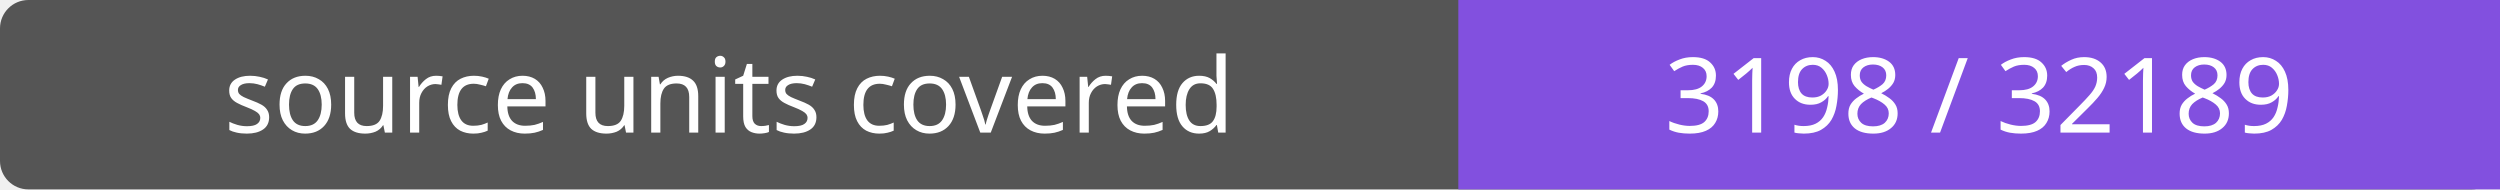
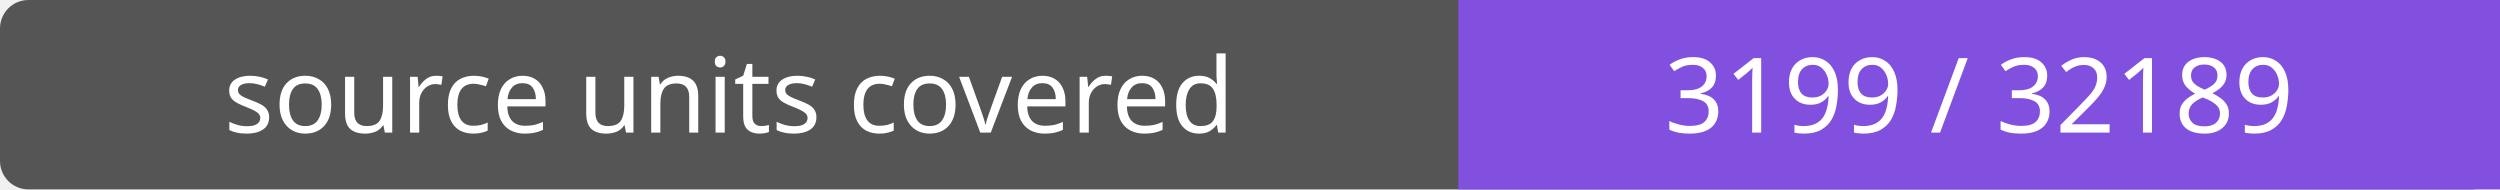
- <svg xmlns="http://www.w3.org/2000/svg" width="264" height="20" role="img" aria-label="source units covered: 3198 / 32189">
+ <svg xmlns="http://www.w3.org/2000/svg" width="264" height="20" role="img" aria-label="source units covered: 3199 / 32189">
  <rect width="264" height="20" rx="3" fill="#555" />
  <path fill="#8250df" d="M154 0h110v20H154z" />
  <g fill="#fff" text-anchor="middle" font-family="Verdana,sans-serif" font-size="11">
    <text x="77.0" y="14">source units covered</text>
-     <text x="209.0" y="14">3198 / 32189</text>
+     <text x="209.0" y="14">3199 / 32189</text>
  </g>
</svg>
